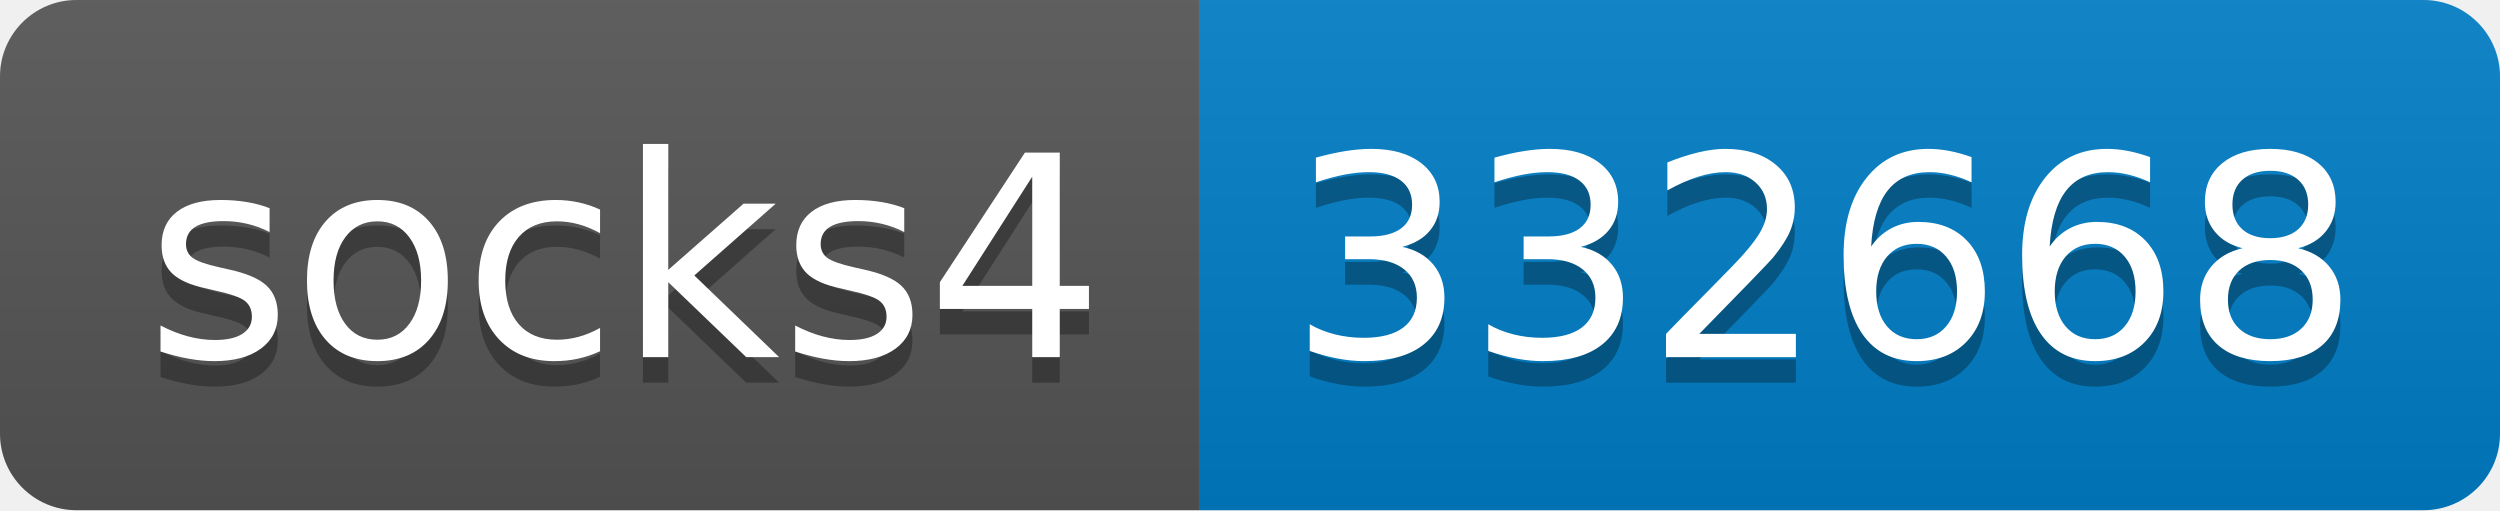
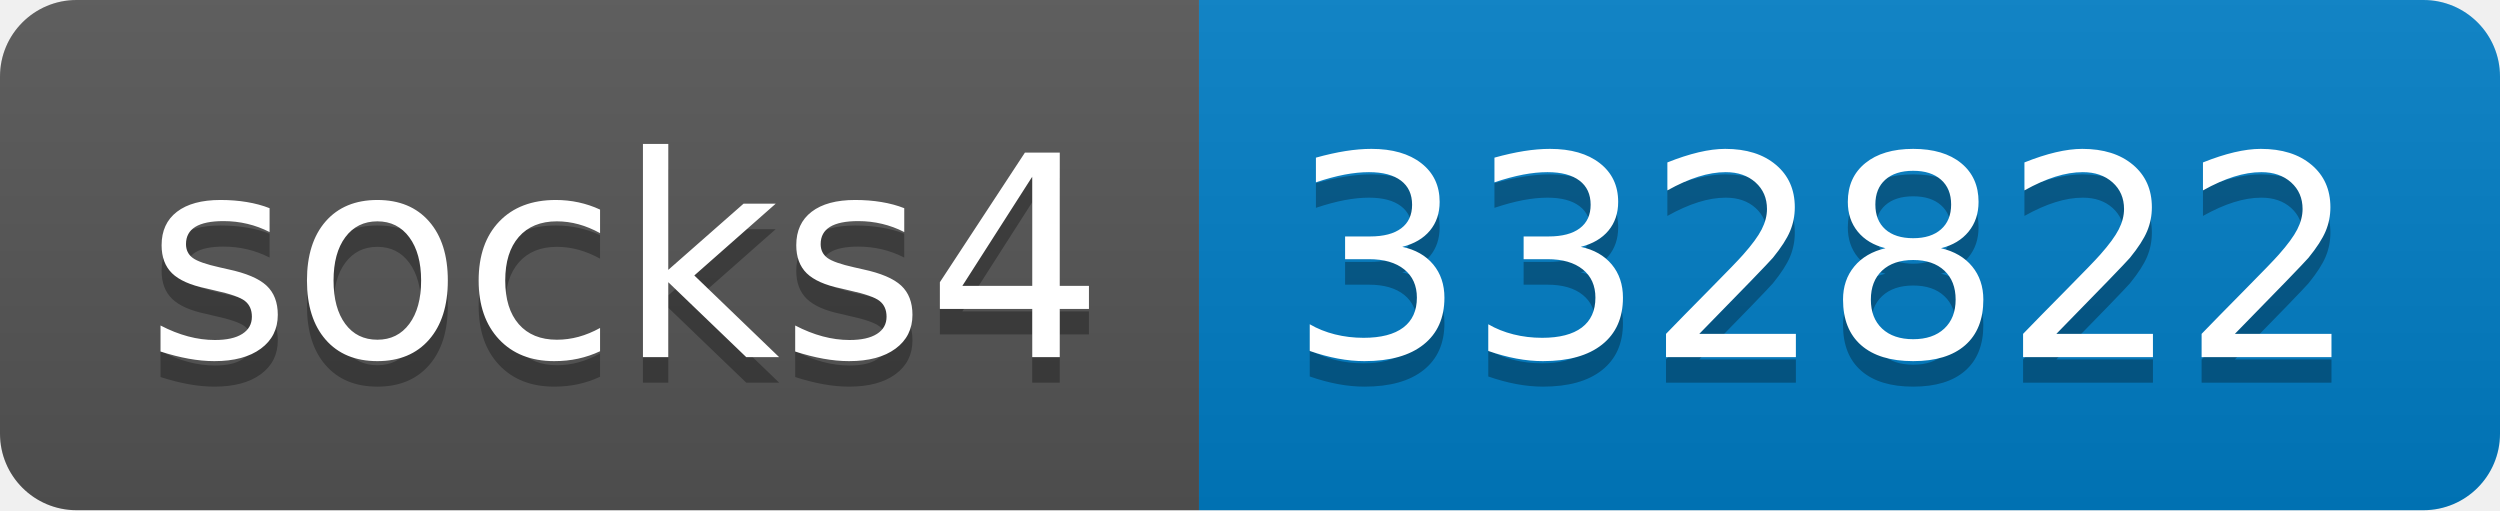
- <svg xmlns="http://www.w3.org/2000/svg" width="98" height="20" role="img" aria-label="socks4: 332668">
+ <svg xmlns="http://www.w3.org/2000/svg" width="98" height="20" role="img" aria-label="socks4: 332822">
  <linearGradient id="s" x2="0" y2="100%">
    <stop offset="0" stop-color="#bbb" stop-opacity=".1" />
    <stop offset="1" stop-opacity=".1" />
  </linearGradient>
  <clipPath id="r">
    <rect width="98" height="20" rx="3" fill="#fff" />
  </clipPath>
  <g clip-path="url(#r)">
    <rect width="47" height="20" fill="#555" />
    <rect x="47" width="51" height="20" fill="#007ec6" />
    <rect width="98" height="20" fill="url(#s)" />
  </g>
  <g fill="#fff" text-anchor="middle" font-family="Verdana,Geneva,DejaVu Sans,sans-serif" text-rendering="geometricPrecision" font-size="110">
    <text aria-hidden="true" x="245" y="150" fill="#010101" fill-opacity=".3" transform="scale(.1)" textLength="370">socks4</text>
    <text x="245" y="140" transform="scale(.1)" fill="#fff" textLength="370">socks4</text>
-     <text aria-hidden="true" x="715" y="150" fill="#010101" fill-opacity=".3" transform="scale(.1)" textLength="410">332668</text>
-     <text x="715" y="140" transform="scale(.1)" fill="#fff" textLength="410">332668</text>
+     <text aria-hidden="true" x="715" y="150" fill="#010101" fill-opacity=".3" transform="scale(.1)" textLength="410">332822</text>
+     <text x="715" y="140" transform="scale(.1)" fill="#fff" textLength="410">332822</text>
  </g>
</svg>
